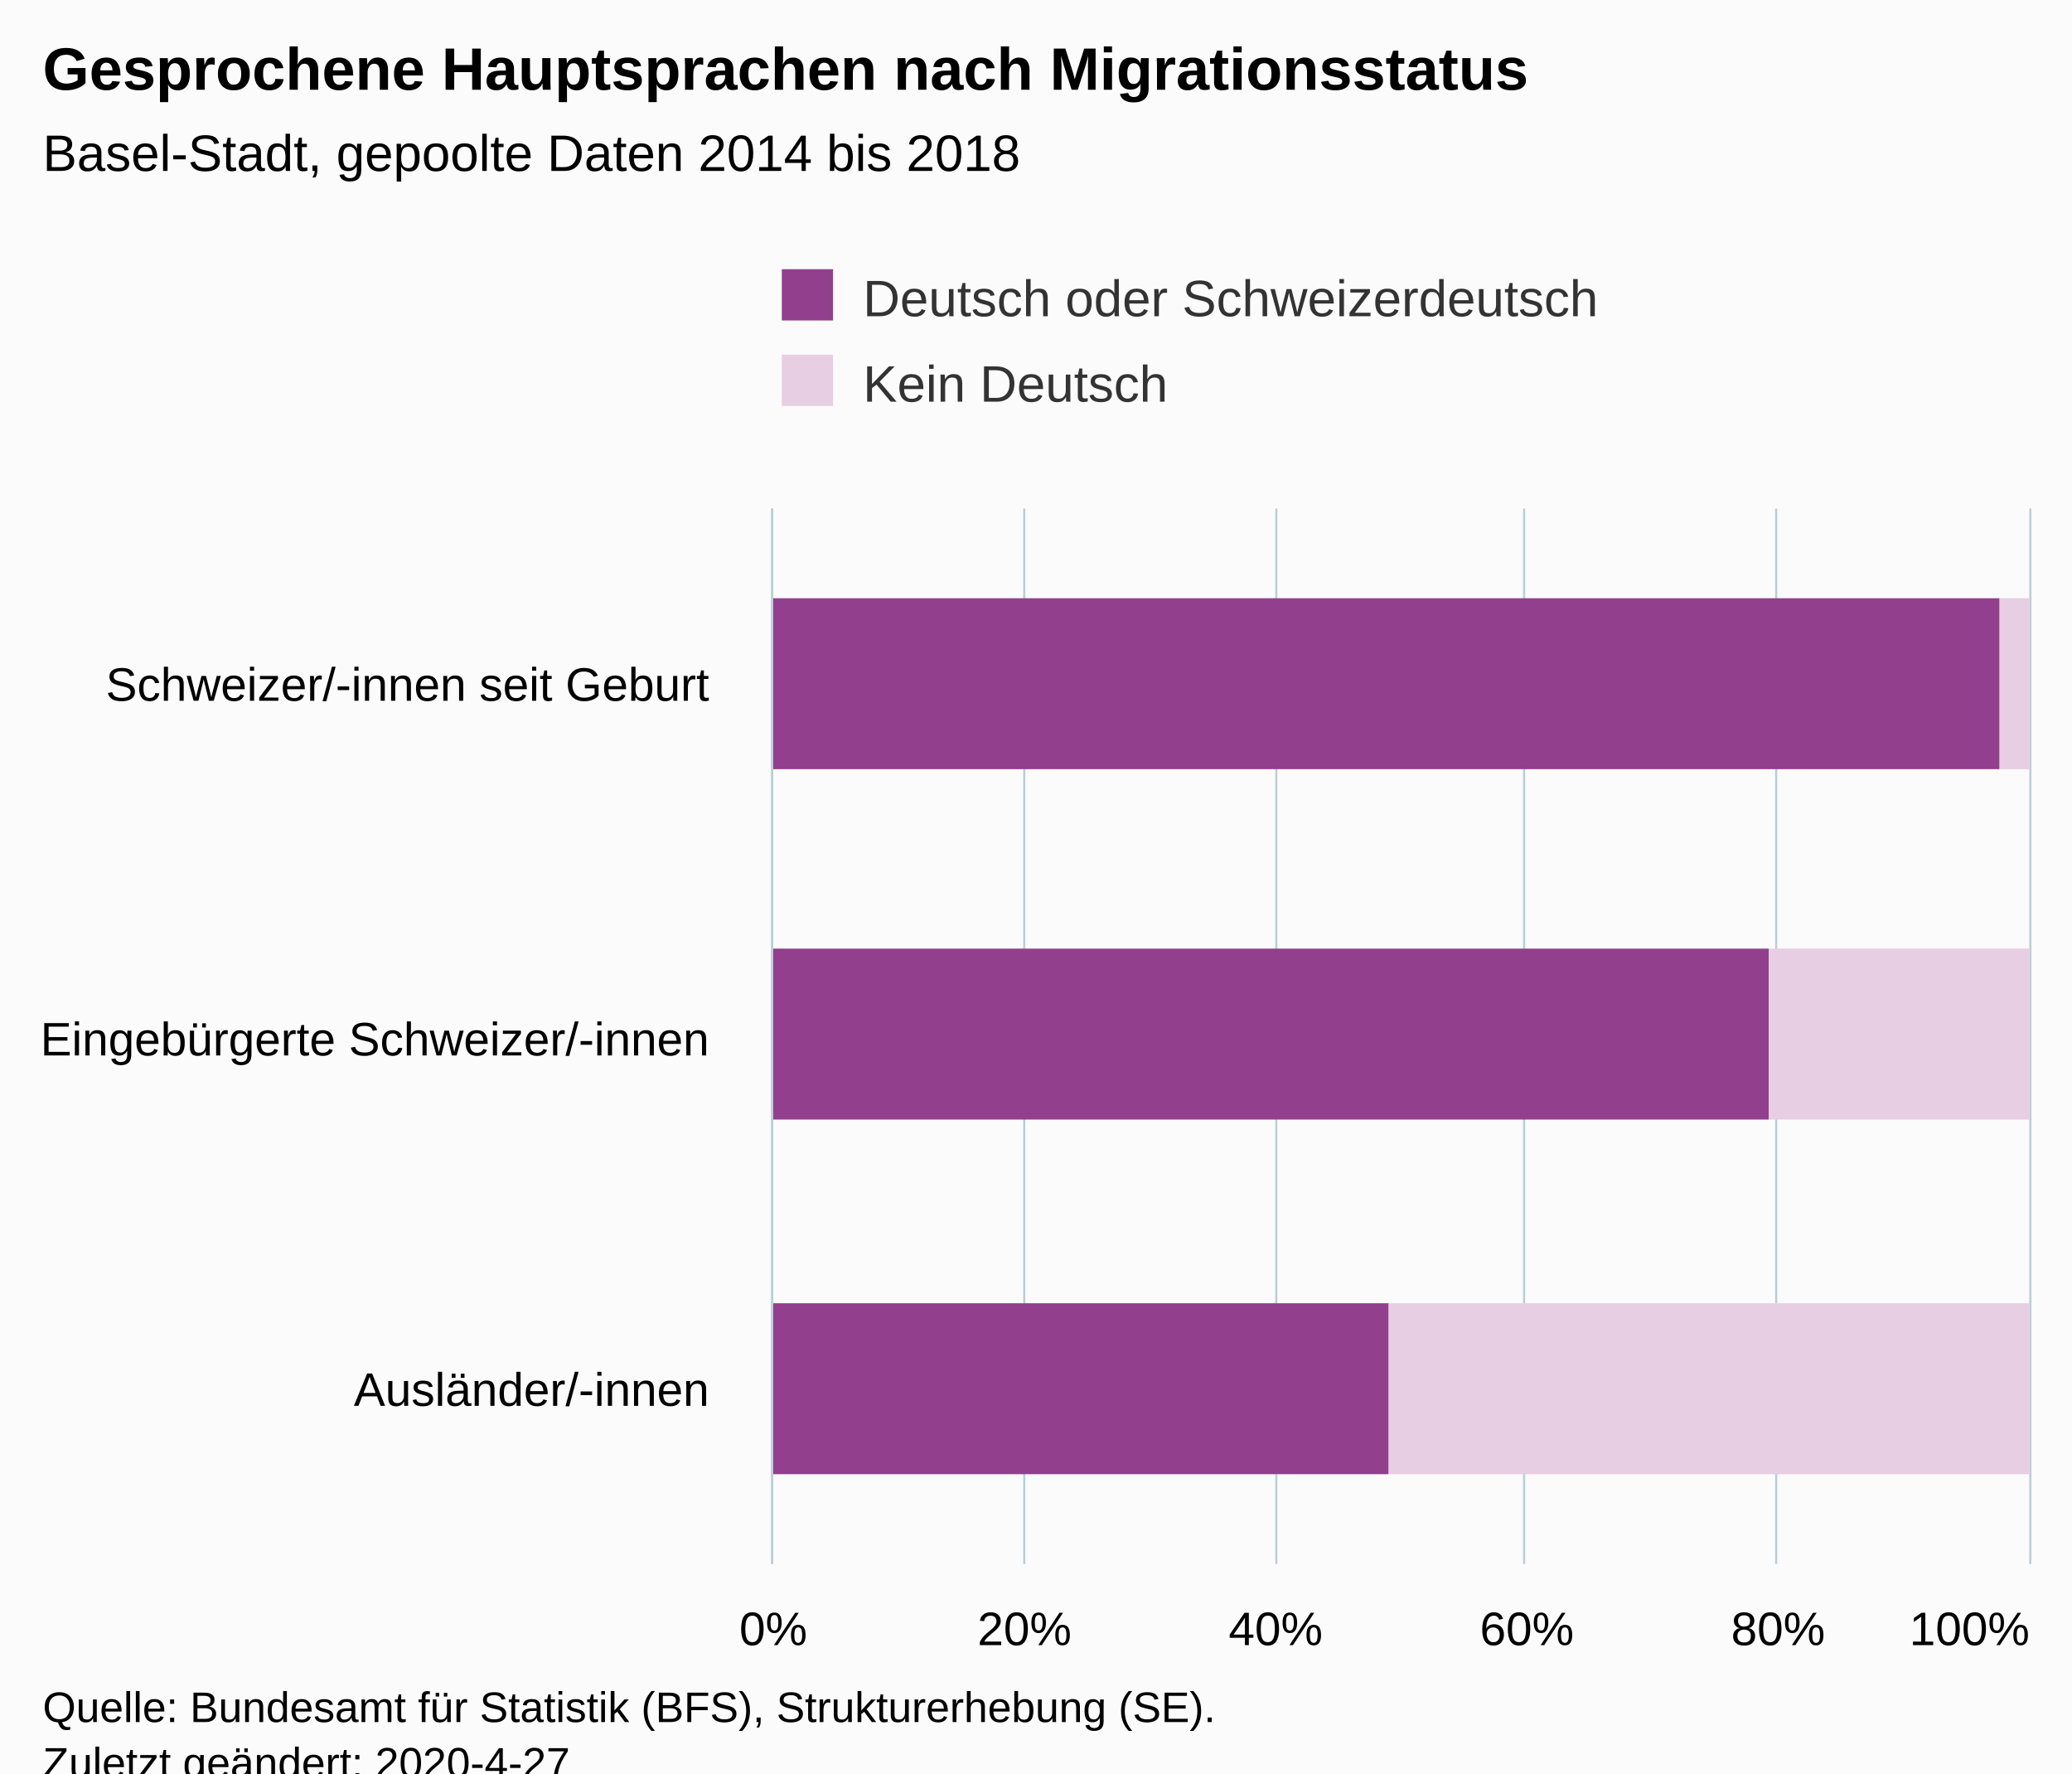
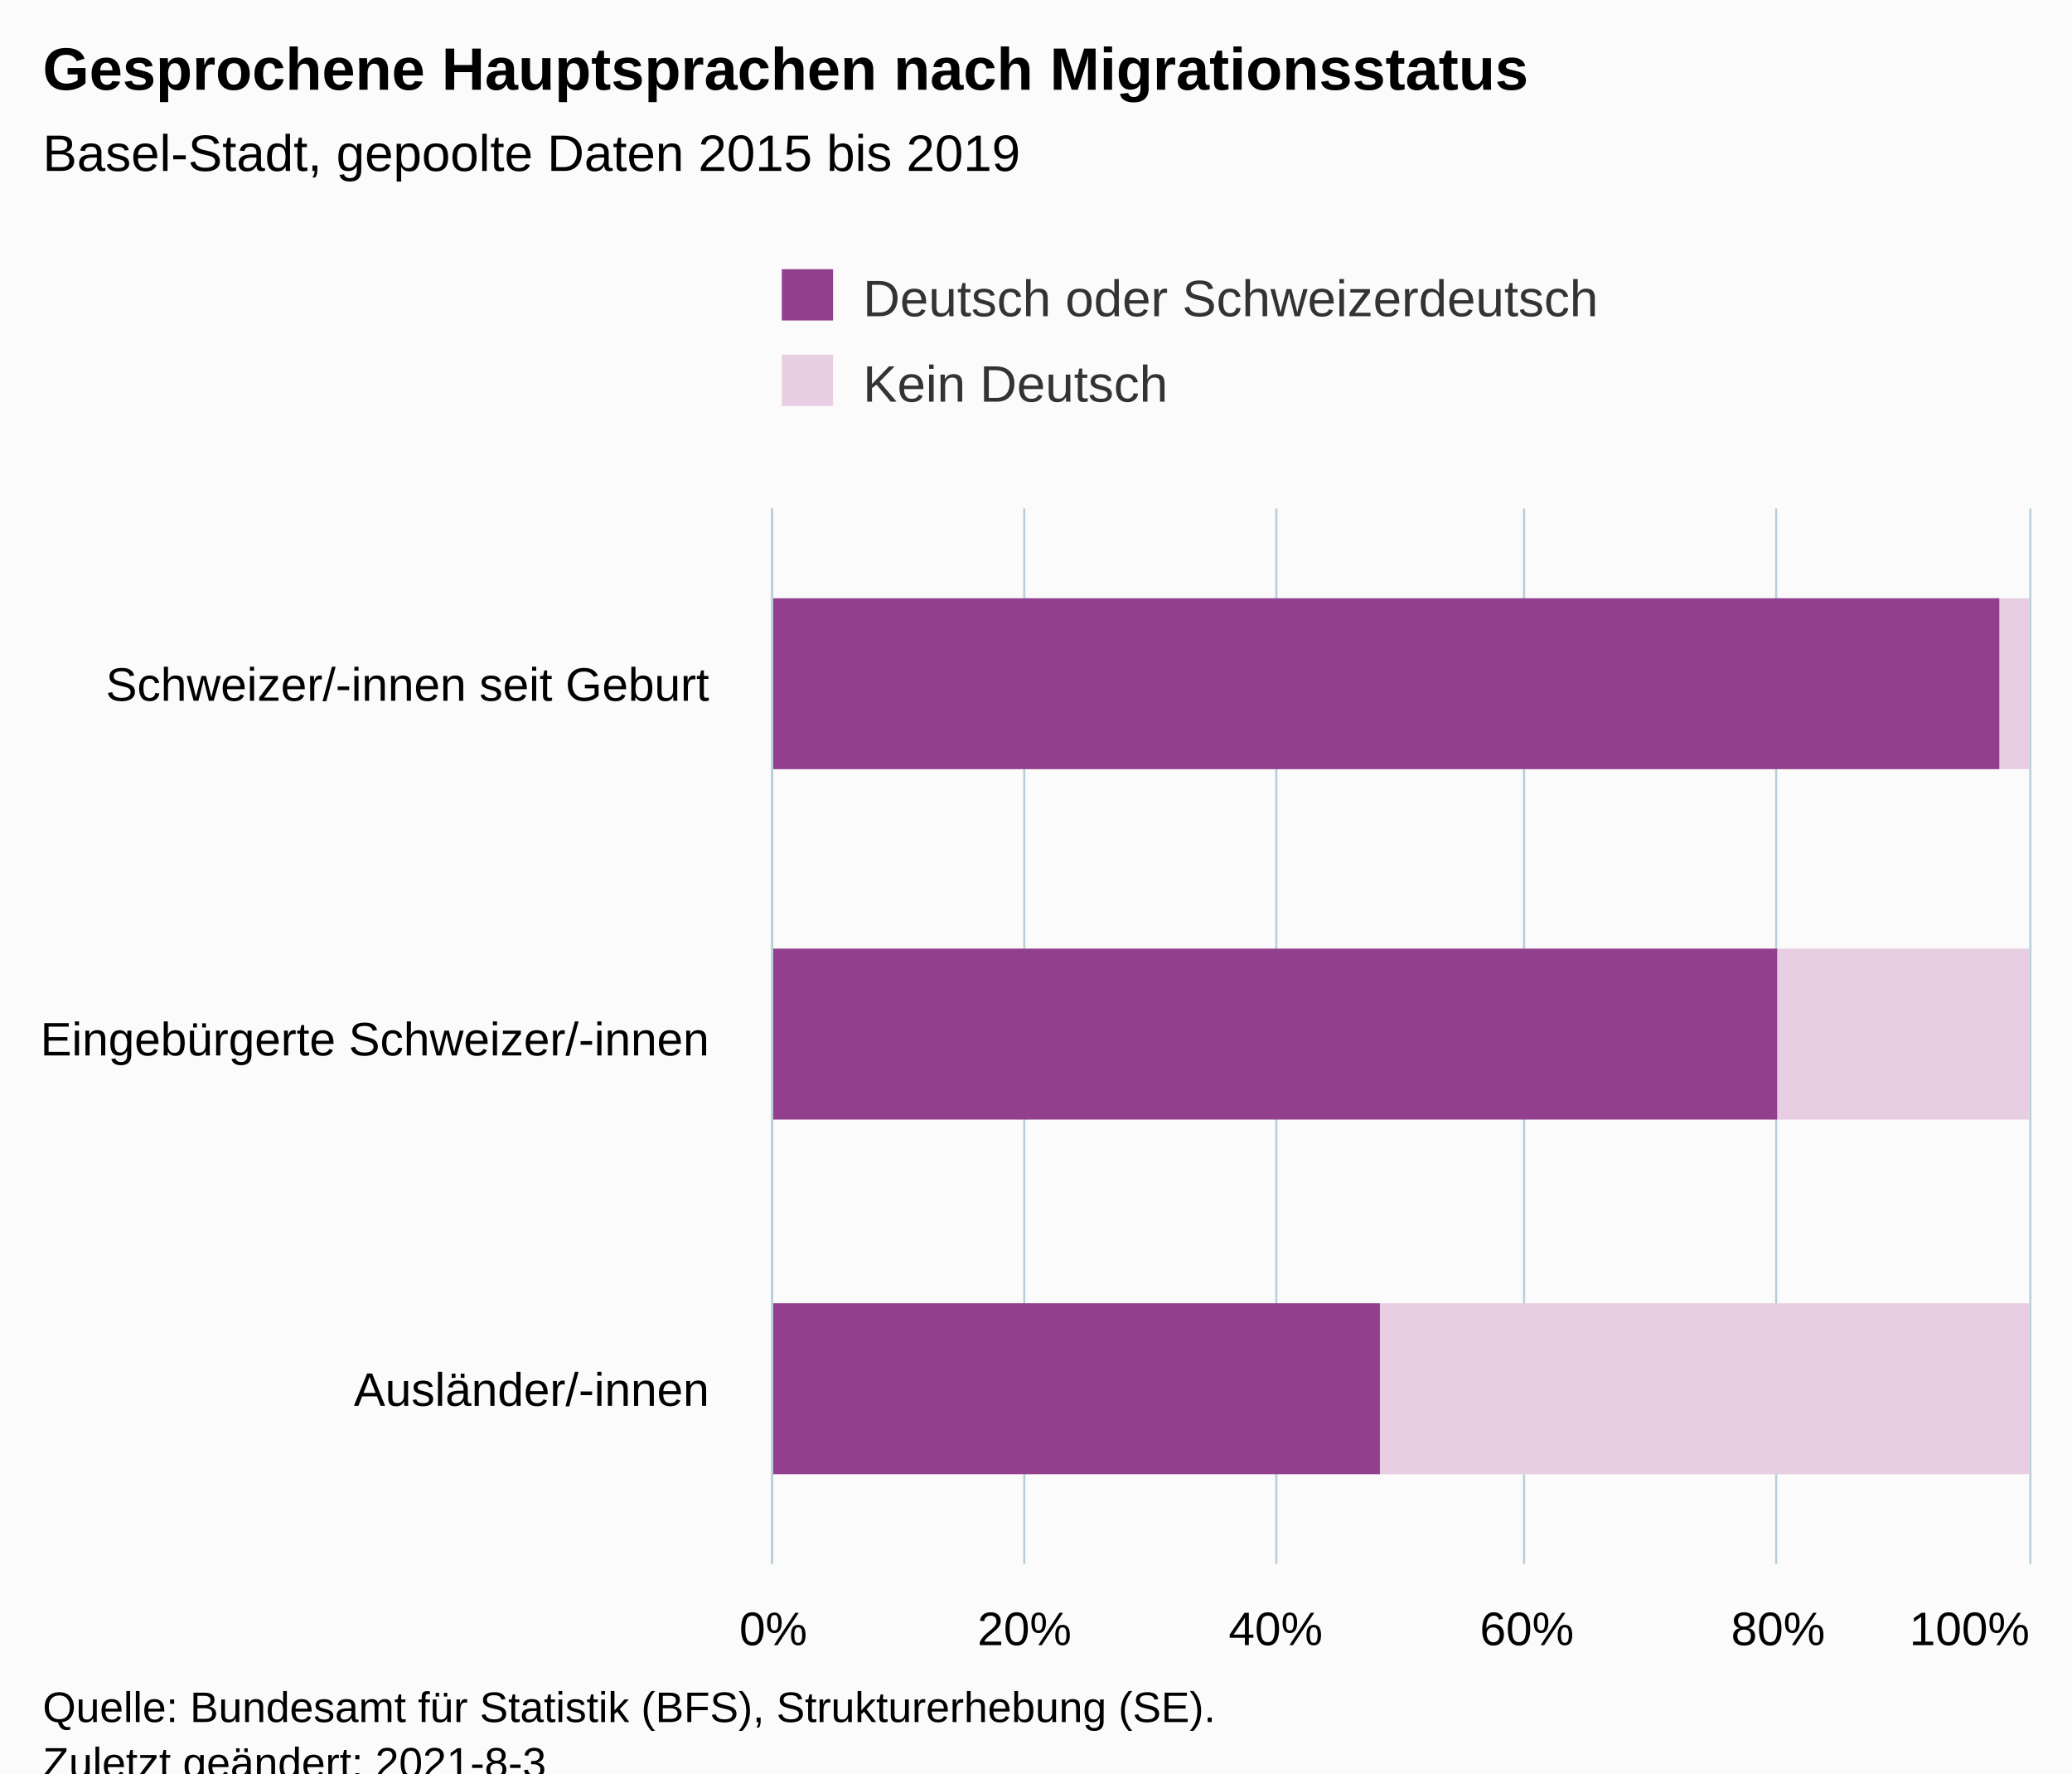
<svg xmlns="http://www.w3.org/2000/svg" version="1.1" class="highcharts-root" style="font-family:Arial;font-size:12px;" viewBox="0 0 485 415">
  <defs>
-     <clipPath id="highcharts-r61dok7-12-">
+     <clipPath id="highcharts-duamwid-13-">
      <rect x="0" y="0" width="247" height="294" fill="none" />
    </clipPath>
-     <clipPath id="highcharts-r61dok7-16-">
+     <clipPath id="highcharts-duamwid-17-">
      <rect x="0" y="0" width="247" height="294" fill="none" />
+     </clipPath>
+     <clipPath id="highcharts-duamwid-21-">
+       <rect x="181" y="119" width="294" height="247" fill="none" />
    </clipPath>
  </defs>
  <rect fill="#fbfbfb" class="highcharts-background" x="0" y="0" width="485" height="428" rx="0" ry="0" />
  <rect fill="none" class="highcharts-plot-background" x="181" y="119" width="294" height="247" />
  <g class="highcharts-pane-group" data-z-index="0" />
  <g class="highcharts-grid highcharts-xaxis-grid" data-z-index="1">
    <path fill="none" data-z-index="1" class="highcharts-grid-line" d="M 181 201.5 L 475 201.5" opacity="1" />
    <path fill="none" data-z-index="1" class="highcharts-grid-line" d="M 181 284.5 L 475 284.5" opacity="1" />
    <path fill="none" data-z-index="1" class="highcharts-grid-line" d="M 181 366.5 L 475 366.5" opacity="1" />
    <path fill="none" data-z-index="1" class="highcharts-grid-line" d="M 181 119.5 L 475 119.5" opacity="1" />
  </g>
  <g class="highcharts-grid highcharts-yaxis-grid" data-z-index="1">
    <path fill="none" stroke="#B9CFD7" stroke-width="0.5" data-z-index="1" class="highcharts-grid-line" d="M 180.75 119 L 180.75 366" opacity="1" />
    <path fill="none" stroke="#B9CFD7" stroke-width="0.5" data-z-index="1" class="highcharts-grid-line" d="M 239.75 119 L 239.75 366" opacity="1" />
    <path fill="none" stroke="#B9CFD7" stroke-width="0.5" data-z-index="1" class="highcharts-grid-line" d="M 298.75 119 L 298.75 366" opacity="1" />
    <path fill="none" stroke="#B9CFD7" stroke-width="0.5" data-z-index="1" class="highcharts-grid-line" d="M 356.75 119 L 356.75 366" opacity="1" />
    <path fill="none" stroke="#B9CFD7" stroke-width="0.5" data-z-index="1" class="highcharts-grid-line" d="M 415.75 119 L 415.75 366" opacity="1" />
    <path fill="none" stroke="#B9CFD7" stroke-width="0.5" data-z-index="1" class="highcharts-grid-line" d="M 475.25 119 L 475.25 366" opacity="1" />
  </g>
  <rect fill="none" class="highcharts-plot-border" data-z-index="1" x="181" y="119" width="294" height="247" />
  <g class="highcharts-axis highcharts-xaxis" data-z-index="2">
    <path fill="none" class="highcharts-axis-line" stroke="#B9CFD7" stroke-width="0.5" data-z-index="7" d="M 180.75 119 L 180.75 366" />
  </g>
  <g class="highcharts-axis highcharts-yaxis" data-z-index="2">
    <path fill="none" class="highcharts-axis-line" data-z-index="7" d="M 181 366 L 475 366" />
  </g>
  <g class="highcharts-series-group" data-z-index="3">
-     <g class="highcharts-series highcharts-series-0 highcharts-column-series" data-z-index="0.1" opacity="1" transform="translate(475,366) rotate(90) scale(-1,1) scale(1 1)" clip-path="url(#highcharts-r61dok7-16-)">
+     <g class="highcharts-series highcharts-series-0 highcharts-column-series" data-z-index="0.1" opacity="1" transform="translate(475,366) rotate(90) scale(-1,1) scale(1 1)" clip-path="url(#highcharts-duamwid-17-)">
      <rect x="186" y="0" width="40" height="7" fill="#E7CEE2" opacity="1" class="highcharts-point" />
-       <rect x="104" y="0" width="40" height="61" fill="#E7CEE2" opacity="1" class="highcharts-point" />
-       <rect x="21" y="0" width="40" height="150" fill="#E7CEE2" opacity="1" class="highcharts-point" />
+       <rect x="104" y="0" width="40" height="59" fill="#E7CEE2" opacity="1" class="highcharts-point" />
+       <rect x="21" y="0" width="40" height="152" fill="#E7CEE2" opacity="1" class="highcharts-point" />
    </g>
    <g class="highcharts-markers highcharts-series-0 highcharts-column-series" data-z-index="0.1" opacity="1" transform="translate(475,366) rotate(90) scale(-1,1) scale(1 1)" clip-path="none" />
-     <g class="highcharts-series highcharts-series-1 highcharts-column-series" data-z-index="0.1" opacity="1" transform="translate(475,366) rotate(90) scale(-1,1) scale(1 1)" clip-path="url(#highcharts-r61dok7-16-)">
+     <g class="highcharts-series highcharts-series-1 highcharts-column-series" data-z-index="0.1" opacity="1" transform="translate(475,366) rotate(90) scale(-1,1) scale(1 1)" clip-path="url(#highcharts-duamwid-17-)">
      <rect x="186" y="7" width="40" height="288" fill="#923F8D" opacity="1" class="highcharts-point" />
-       <rect x="104" y="61" width="40" height="234" fill="#923F8D" opacity="1" class="highcharts-point" />
-       <rect x="21" y="150" width="40" height="145" fill="#923F8D" opacity="1" class="highcharts-point" />
+       <rect x="104" y="59" width="40" height="236" fill="#923F8D" opacity="1" class="highcharts-point" />
+       <rect x="21" y="152" width="40" height="143" fill="#923F8D" opacity="1" class="highcharts-point" />
    </g>
    <g class="highcharts-markers highcharts-series-1 highcharts-column-series" data-z-index="0.1" opacity="1" transform="translate(475,366) rotate(90) scale(-1,1) scale(1 1)" clip-path="none" />
  </g>
  <text x="10" text-anchor="start" class="highcharts-title" data-z-index="4" style="color:#000000;font-size:14px;font-weight:bold;fill:#000000;" y="21">
    <tspan>Gesprochene Hauptsprachen nach Migrationsstatus</tspan>
  </text>
  <text x="10" text-anchor="start" class="highcharts-subtitle" data-z-index="4" style="color:#000000;font-size:12px;fill:#000000;" y="40">
-     <tspan>Basel-Stadt, gepoolte Daten 2014 bis 2018</tspan>
+     <tspan>Basel-Stadt, gepoolte Daten 2015 bis 2019</tspan>
  </text>
  <text x="10" text-anchor="start" class="highcharts-caption" data-z-index="4" style="color:#666666;fill:#666666;" y="400" />
  <g class="highcharts-legend" data-z-index="7" transform="translate(173,56)">
    <rect fill="none" class="highcharts-legend-box" rx="0" ry="0" x="0" y="0" width="214" height="51" visibility="visible" />
    <g data-z-index="1">
      <g>
        <g class="highcharts-legend-item highcharts-column-series highcharts-color-undefined highcharts-series-1" data-z-index="1" transform="translate(8,3)">
          <text x="21" style="color:#333333;cursor:pointer;font-size:12px;font-weight:normal;fill:#333333;" text-anchor="start" data-z-index="2" y="15">
            <tspan>Deutsch oder Schweizerdeutsch</tspan>
          </text>
          <rect x="2" y="4" width="12" height="12" fill="#923F8D" class="highcharts-point" data-z-index="3" />
        </g>
        <g class="highcharts-legend-item highcharts-column-series highcharts-color-undefined highcharts-series-0" data-z-index="1" transform="translate(8,23)">
          <text x="21" y="15" style="color:#333333;cursor:pointer;font-size:12px;font-weight:normal;fill:#333333;" text-anchor="start" data-z-index="2">
            <tspan>Kein Deutsch</tspan>
          </text>
          <rect x="2" y="4" width="12" height="12" fill="#E7CEE2" class="highcharts-point" data-z-index="3" />
        </g>
      </g>
    </g>
  </g>
  <g class="highcharts-axis-labels highcharts-xaxis-labels" data-z-index="7">
    <text x="166" style="color:#000000;cursor:default;font-size:11px;white-space:nowrap;fill:#000000;" text-anchor="end" transform="translate(0,0)" y="164" opacity="1">
      <tspan>Schweizer/-innen seit Geburt</tspan>
    </text>
    <text x="166" style="color:#000000;cursor:default;font-size:11px;white-space:nowrap;fill:#000000;" text-anchor="end" transform="translate(0,0)" y="247" opacity="1">
      <tspan>Eingebürgerte Schweizer/-innen</tspan>
    </text>
    <text x="166" style="color:#000000;cursor:default;font-size:11px;white-space:nowrap;fill:#000000;" text-anchor="end" transform="translate(0,0)" y="329" opacity="1">
      <tspan>Ausländer/-innen</tspan>
    </text>
  </g>
  <g class="highcharts-axis-labels highcharts-yaxis-labels" data-z-index="7">
    <text x="181" style="color:#000000;cursor:default;font-size:11px;white-space:nowrap;fill:#000000;" text-anchor="middle" transform="translate(0,0)" y="385" opacity="1">0%</text>
    <text x="239.8" style="color:#000000;cursor:default;font-size:11px;white-space:nowrap;fill:#000000;" text-anchor="middle" transform="translate(0,0)" y="385" opacity="1">20%</text>
    <text x="298.6" style="color:#000000;cursor:default;font-size:11px;white-space:nowrap;fill:#000000;" text-anchor="middle" transform="translate(0,0)" y="385" opacity="1">40%</text>
    <text x="357.4" style="color:#000000;cursor:default;font-size:11px;white-space:nowrap;fill:#000000;" text-anchor="middle" transform="translate(0,0)" y="385" opacity="1">60%</text>
    <text x="416.2" style="color:#000000;cursor:default;font-size:11px;white-space:nowrap;fill:#000000;" text-anchor="middle" transform="translate(0,0)" y="385" opacity="1">80%</text>
    <text x="461" style="color:#000000;cursor:default;font-size:11px;white-space:nowrap;fill:#000000;" text-anchor="middle" transform="translate(0,0)" y="385" opacity="1">100%</text>
  </g>
  <text x="10" class="highcharts-credits" text-anchor="start" data-z-index="8" style="cursor:default;color:#000000;font-size:10px;fill:#000000;" y="403">
    <tspan>Quelle: Bundesamt für Statistik (BFS), Strukturerhebung (SE).</tspan>
-     <tspan x="10" dy="13">Zuletzt geändert: 2020-4-27</tspan>
+     <tspan x="10" dy="13">Zuletzt geändert: 2021-8-3</tspan>
  </text>
+   <g class="highcharts-control-points" data-z-index="99" clip-path="url(#highcharts-duamwid-21-)" />
</svg>
